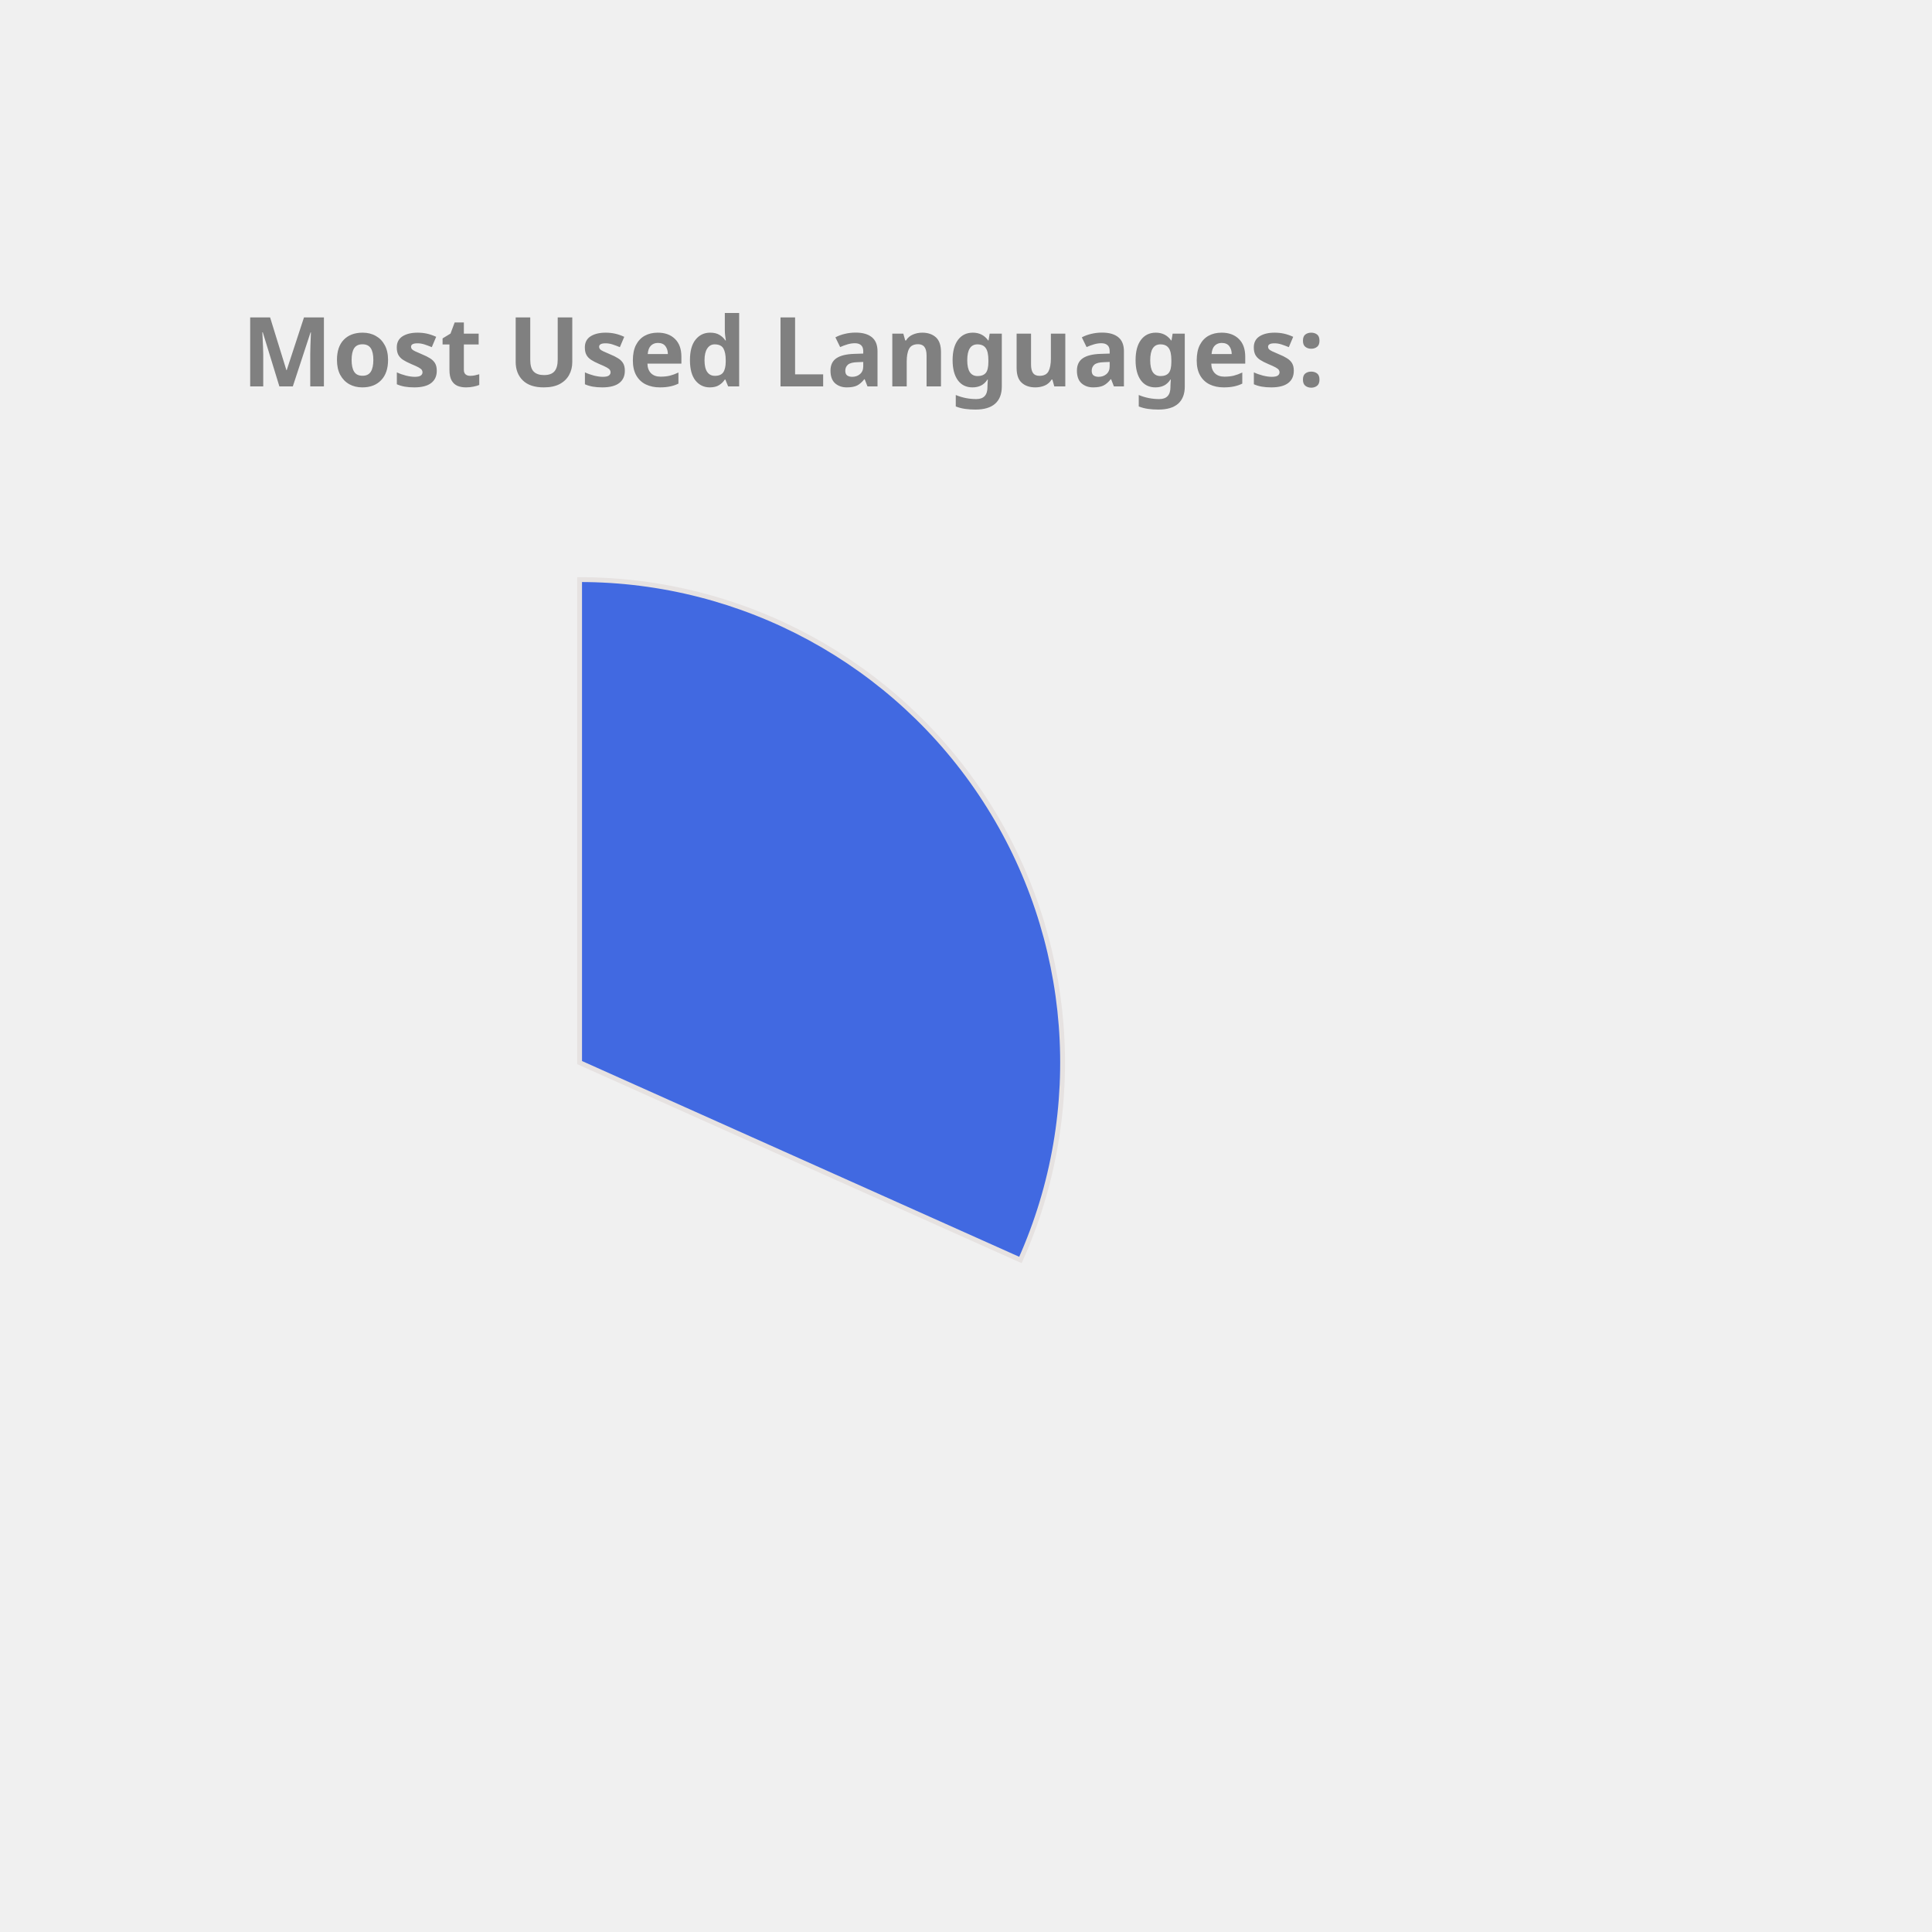
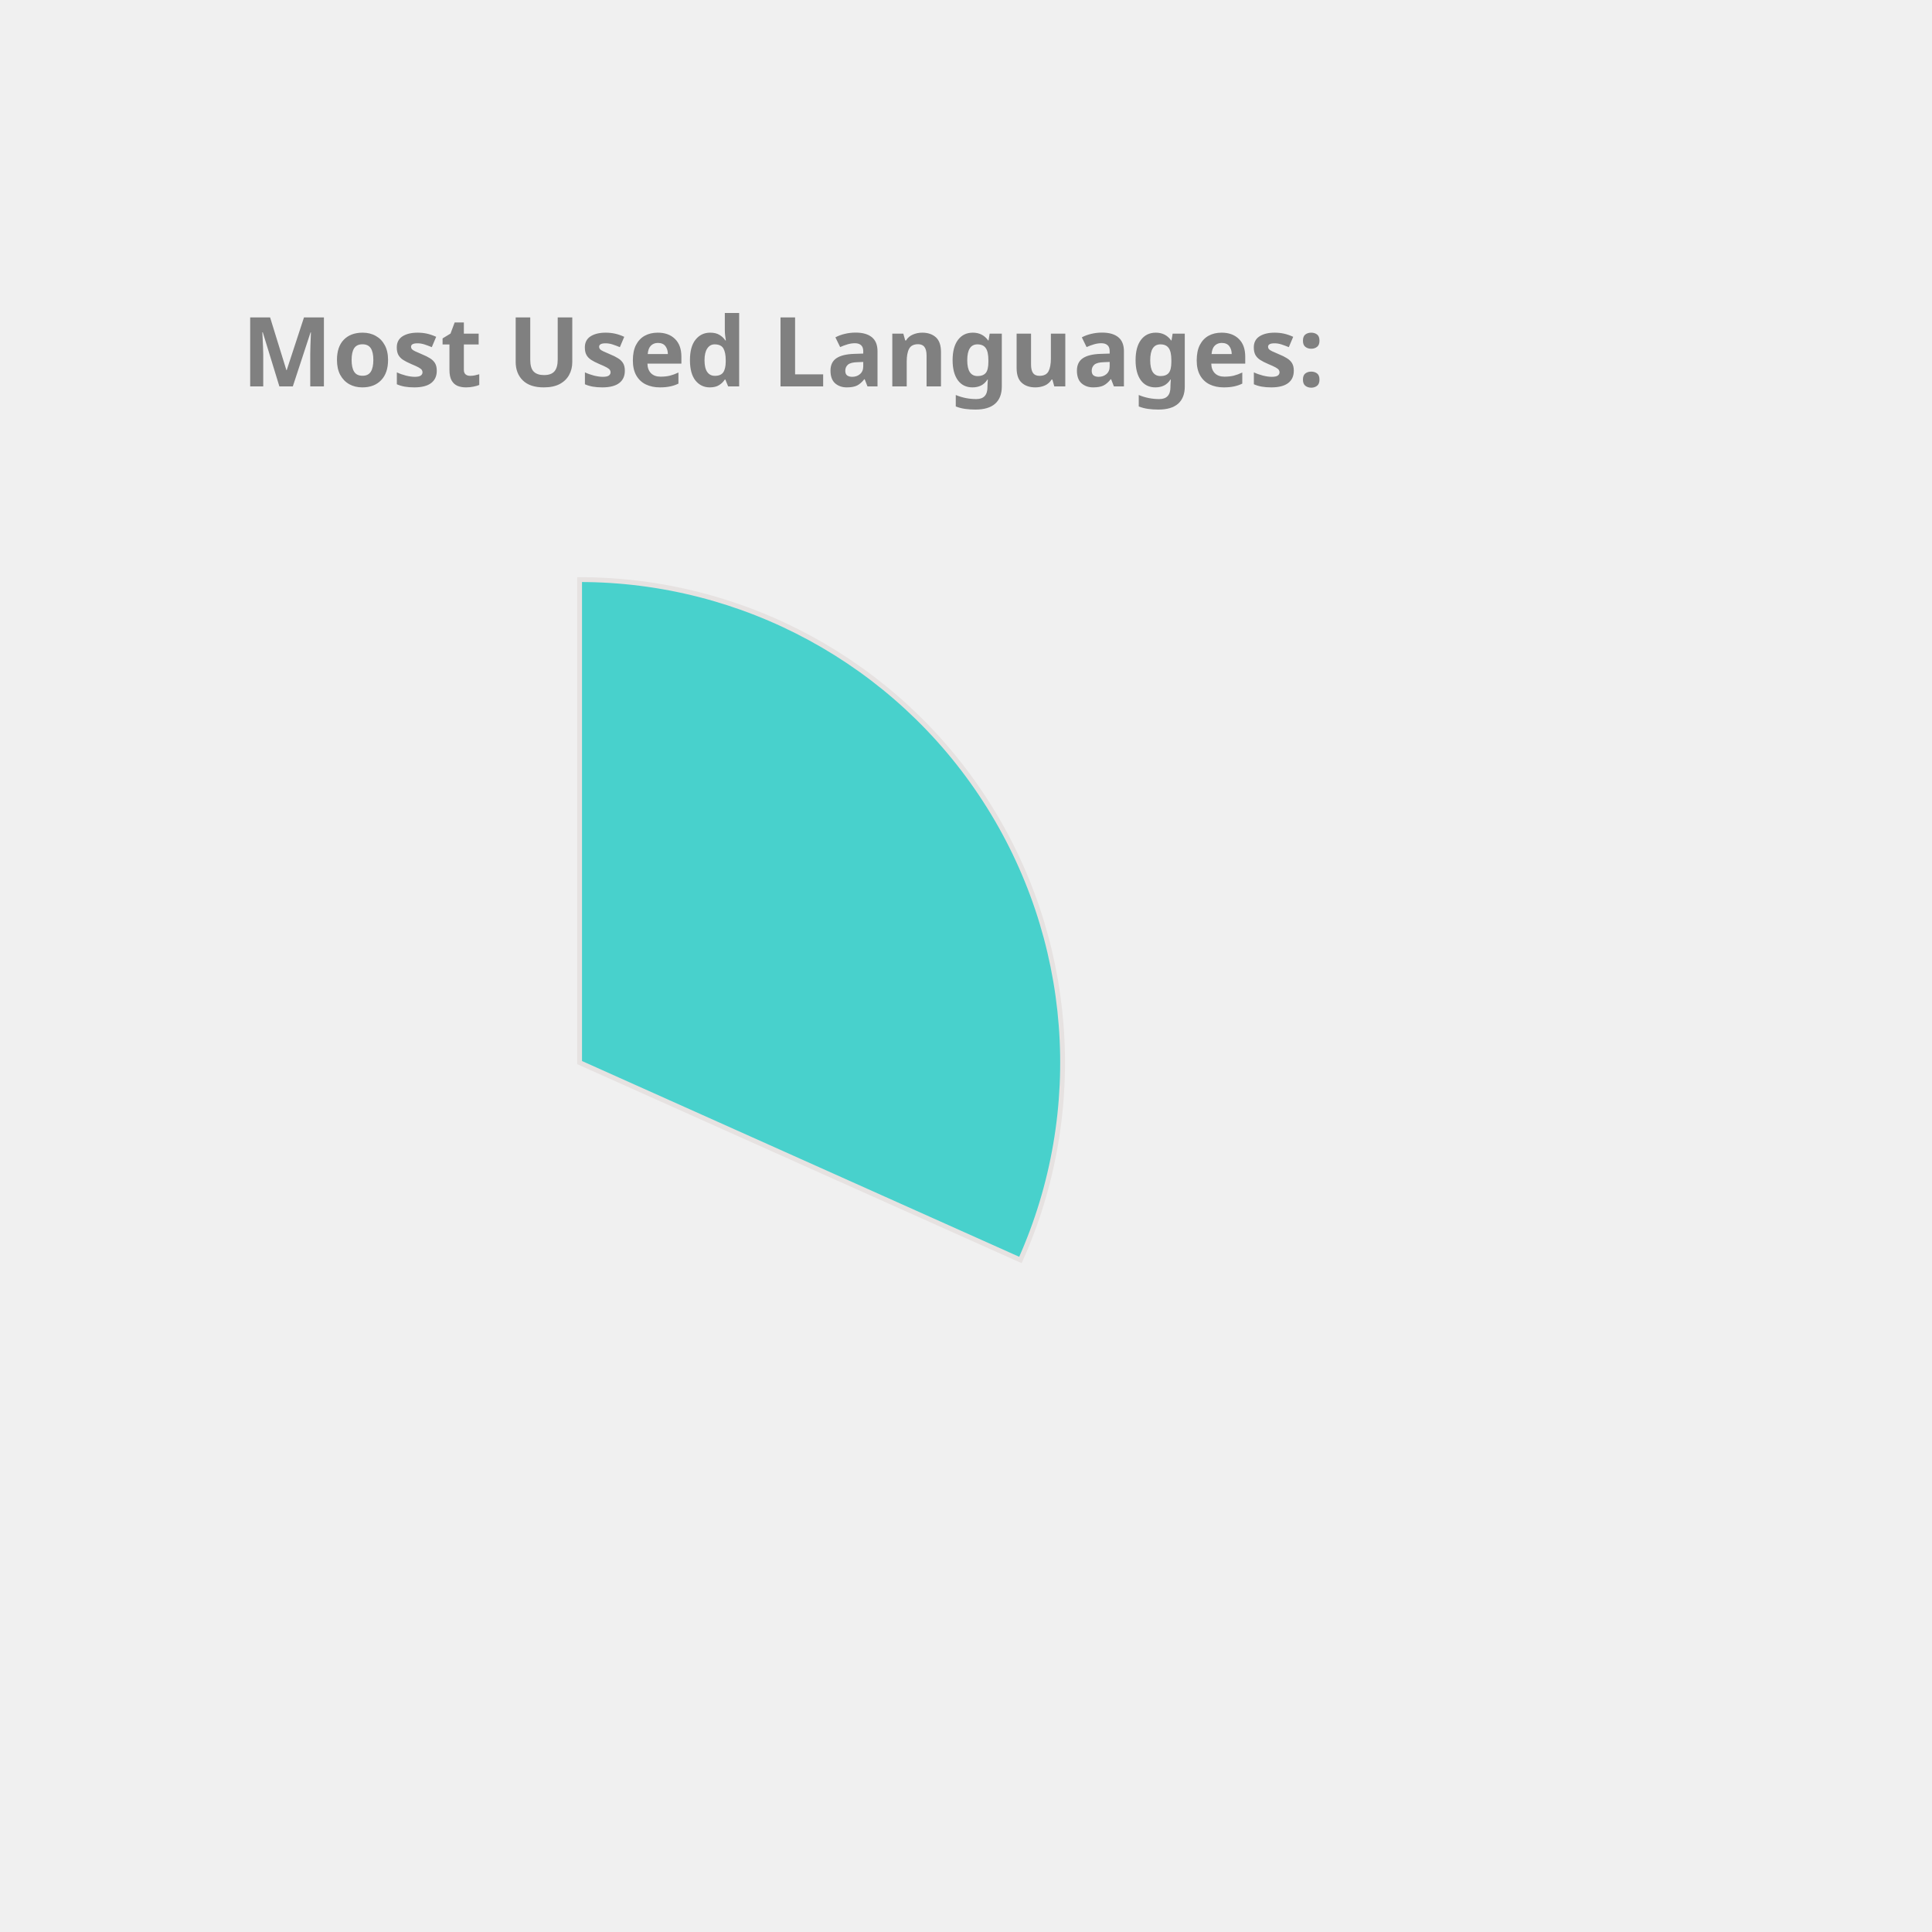
<svg xmlns="http://www.w3.org/2000/svg" height="350px" width="350px" viewBox="0 0 400 400">
  <style> 
        .label {
                font: bold 20px sans-serif;
                color: #404040;
                -webkit-text-stroke: 1px white;
        }

        path {
                stroke: #E6E2E1;
                stroke-width: 1px;
                transform: translate(60px, 100px);
        }

        .path_1 {
                animation: fadeIn 5s linear forwards;
        }

        .path_2 {
                transform: scale(0);
                animation: fadeIn 5s linear forwards 5s;
        }


        
        .path_3 {
                transform: scale(0);
                animation: fadeIn 5s linear forwards 10s;
        }


        .path_4 {
                transform: scale(0);
                animation: fadeIn 5s linear forwards 15s;
        }

        .path_5 {
                transform: scale(0);
                animation: fadeIn 5s linear forwards 20s;
        }

        .path_6 {
                transform: scale(0);
                animation: fadeIn 5s linear forwards 25s;
        }

        .path_7 {
                transform: scale(0);
                animation: fadeIn 5s linear forwards 30s;
        }

        .path_8 {
                transform: scale(0);
                animation: fadeIn 5s linear forwards 35s;
        }

        .path_9 {
                transform: scale(0);
                animation: fadeIn 5s linear forwards 40s;
        }

        .path_10 {
                transform: scale(0);
                animation: fadeIn 5s linear forwards 45s;
        }

        @keyframes fadeIn {
                0% {                        
                        transform: translate(250px, 300px) rotate(0deg) scale(0);
                        
                }
                50% {
                        transform: translate(150px, 220px) rotate(180deg) scale(0.5);
                        
                }
                
                100% {
                        transform: translate(60px, 120px) rotate(360deg) scale(1);
                        
                }
        }
        .txt_1 {
                opacity: 0;
                animation: txtShow 5s linear forwards 0s;
        }

        .txt_2 {
                opacity: 0;
                animation: txtShow 5s linear forwards 5s;
        }

        .txt_3 {
                opacity: 0;
                animation: txtShow 5s linear forwards 10s;
        }

        .txt_4 {
                opacity: 0;
                animation: txtShow 5s linear forwards 15s;
        }

        .txt_5 {
                opacity: 0;
                animation: txtShow 5s linear forwards 20s;
        }

        .txt_6 {
                opacity: 0;
                animation: txtShow 5s linear forwards 25s;
        }

        .txt_7 {
                opacity: 0;
                animation: txtShow 5s linear forwards 30s;
        }

        .txt_8 {
                opacity: 0;
                animation: txtShow 5s linear forwards 35s;
        }

        .txt_9 {
                opacity: 0;
                animation: txtShow 5s linear forwards 40s;
        }

        .txt_10 {
                opacity: 0;
                animation: txtShow 5s linear forwards 45s;
        }

        @keyframes txtShow {
                0% {                        
                        opacity: 0;
                        transform: translate(0px, 0px) scale(0);
                }
                100% {
                        opacity: 1;
                        transform: translate(0px, 0px) scale(1);
                        
                }
        }
</style>
-   <path class="path_1" d="M 60,120 L 60,20 A 100,100 0 0 1 151.269,160.865 Z" fill="RoyalBlue" stroke="#fff" stroke-width="2" />
-   <text class="txt_1" x="260" y="150" fill="RoyalBlue" stroke="RoyalBlue" stroke-width="1">C++</text>
-   <path class="path_2" d="M 60,120 L 151.269,160.865 A 100,100 0 0 1 -0.293,199.779 Z" fill="Orange" stroke="#fff" stroke-width="2" />
-   <text class="txt_2" x="260" y="170" fill="Orange" stroke="Orange" stroke-width="1">JavaScript</text>
-   <path class="path_3" d="M 60,120 L -0.293,199.779 A 100,100 0 0 1 -39.667,111.841 Z" fill="LightSeaGreen" stroke="#fff" stroke-width="2" />
-   <text class="txt_3" x="260" y="190" fill="LightSeaGreen" stroke="LightSeaGreen" stroke-width="1">Python</text>
-   <path class="path_4" d="M 60,120 L -39.667,111.841 A 100,100 0 0 1 -20.902,61.221 Z" fill="MediumSlateBlue" stroke="#fff" stroke-width="2" />
-   <text class="txt_4" x="260" y="210" fill="MediumSlateBlue" stroke="MediumSlateBlue" stroke-width="1">Jupyter Notebook</text>
-   <path class="path_5" d="M 60,120 L -20.902,61.221 A 100,100 0 0 1 20.863,27.977 Z" fill="Gold" stroke="#fff" stroke-width="2" />
-   <text class="txt_5" x="260" y="230" fill="Gold" stroke="Gold" stroke-width="1">Java</text>
-   <path class="path_6" d="M 60,120 L 20.863,27.977 A 100,100 0 0 1 35.74,22.987 Z" fill="Tan" stroke="#fff" stroke-width="2" />
-   <text class="txt_6" x="260" y="250" fill="Tan" stroke="Tan" stroke-width="1">HTML</text>
-   <path class="path_7" d="M 60,120 L 35.74,22.987 A 100,100 0 0 1 48.09,20.712 Z" fill="Chocolate" stroke="#fff" stroke-width="2" />
-   <text class="txt_7" x="260" y="270" fill="Chocolate" stroke="Chocolate" stroke-width="1">C</text>
-   <path class="path_8" d="M 60,120 L 48.09,20.712 A 100,100 0 0 1 53.094,20.239 Z" fill="MediumAquaMarine" stroke="#fff" stroke-width="2" />
-   <text class="txt_8" x="260" y="290" fill="MediumAquaMarine" stroke="MediumAquaMarine" stroke-width="1">Shell</text>
+   <path class="path_1" d="M 60,120 L 60,20 A 100,100 0 0 1 151.269,160.865 Z" fill="MediumTurquoise" stroke="#fff" stroke-width="2" />
+   <text class="txt_1" x="260" y="150" fill="MediumTurquoise" stroke="MediumTurquoise" stroke-width="1">C++</text>
+   <path class="path_2" d="M 60,120 L 151.269,160.865 A 100,100 0 0 1 -0.293,199.779 Z" fill="LightSeaGreen" stroke="#fff" stroke-width="2" />
+   <text class="txt_2" x="260" y="170" fill="LightSeaGreen" stroke="LightSeaGreen" stroke-width="1">JavaScript</text>
+   <path class="path_3" d="M 60,120 L -0.293,199.779 A 100,100 0 0 1 -39.667,111.841 Z" fill="DarkKhaki" stroke="#fff" stroke-width="2" />
+   <text class="txt_3" x="260" y="190" fill="DarkKhaki" stroke="DarkKhaki" stroke-width="1">Python</text>
+   <path class="path_4" d="M 60,120 L -39.667,111.841 A 100,100 0 0 1 -20.902,61.221 Z" fill="DodgerBlue" stroke="#fff" stroke-width="2" />
+   <text class="txt_4" x="260" y="210" fill="DodgerBlue" stroke="DodgerBlue" stroke-width="1">Jupyter Notebook</text>
+   <path class="path_5" d="M 60,120 L -20.902,61.221 A 100,100 0 0 1 20.863,27.977 Z" fill="Pink" stroke="#fff" stroke-width="2" />
+   <text class="txt_5" x="260" y="230" fill="Pink" stroke="Pink" stroke-width="1">Java</text>
+   <path class="path_6" d="M 60,120 L 20.863,27.977 A 100,100 0 0 1 35.74,22.987 Z" fill="Orange" stroke="#fff" stroke-width="2" />
+   <text class="txt_6" x="260" y="250" fill="Orange" stroke="Orange" stroke-width="1">HTML</text>
+   <path class="path_7" d="M 60,120 L 35.74,22.987 A 100,100 0 0 1 48.09,20.712 Z" fill="Orchid" stroke="#fff" stroke-width="2" />
+   <text class="txt_7" x="260" y="270" fill="Orchid" stroke="Orchid" stroke-width="1">C</text>
+   <path class="path_8" d="M 60,120 L 48.09,20.712 A 100,100 0 0 1 53.094,20.239 Z" fill="Chocolate" stroke="#fff" stroke-width="2" />
+   <text class="txt_8" x="260" y="290" fill="Chocolate" stroke="Chocolate" stroke-width="1">Shell</text>
  <path class="path_9" d="M 60,120 L 53.094,20.239 A 100,100 0 0 1 56.859,20.049 Z" fill="Crimson" stroke="#fff" stroke-width="2" />
  <text class="txt_9" x="260" y="310" fill="Crimson" stroke="Crimson" stroke-width="1">SCSS</text>
-   <path class="path_10" d="M 60,120 L 56.859,20.049 A 100,100 0 0 1 59.372,20.002 Z" fill="RosyBrown" stroke="#fff" stroke-width="2" />
-   <text class="txt_10" x="260" y="330" fill="RosyBrown" stroke="RosyBrown" stroke-width="1">CSS</text>
+   <path class="path_10" d="M 60,120 L 56.859,20.049 A 100,100 0 0 1 59.372,20.002 Z" fill="SteelBlue" stroke="#fff" stroke-width="2" />
+   <text class="txt_10" x="260" y="330" fill="SteelBlue" stroke="SteelBlue" stroke-width="1">CSS</text>
  <g class="label">
    <text x="50" y="80" fill="grey">Most Used Languages:</text>
  </g>
</svg>
